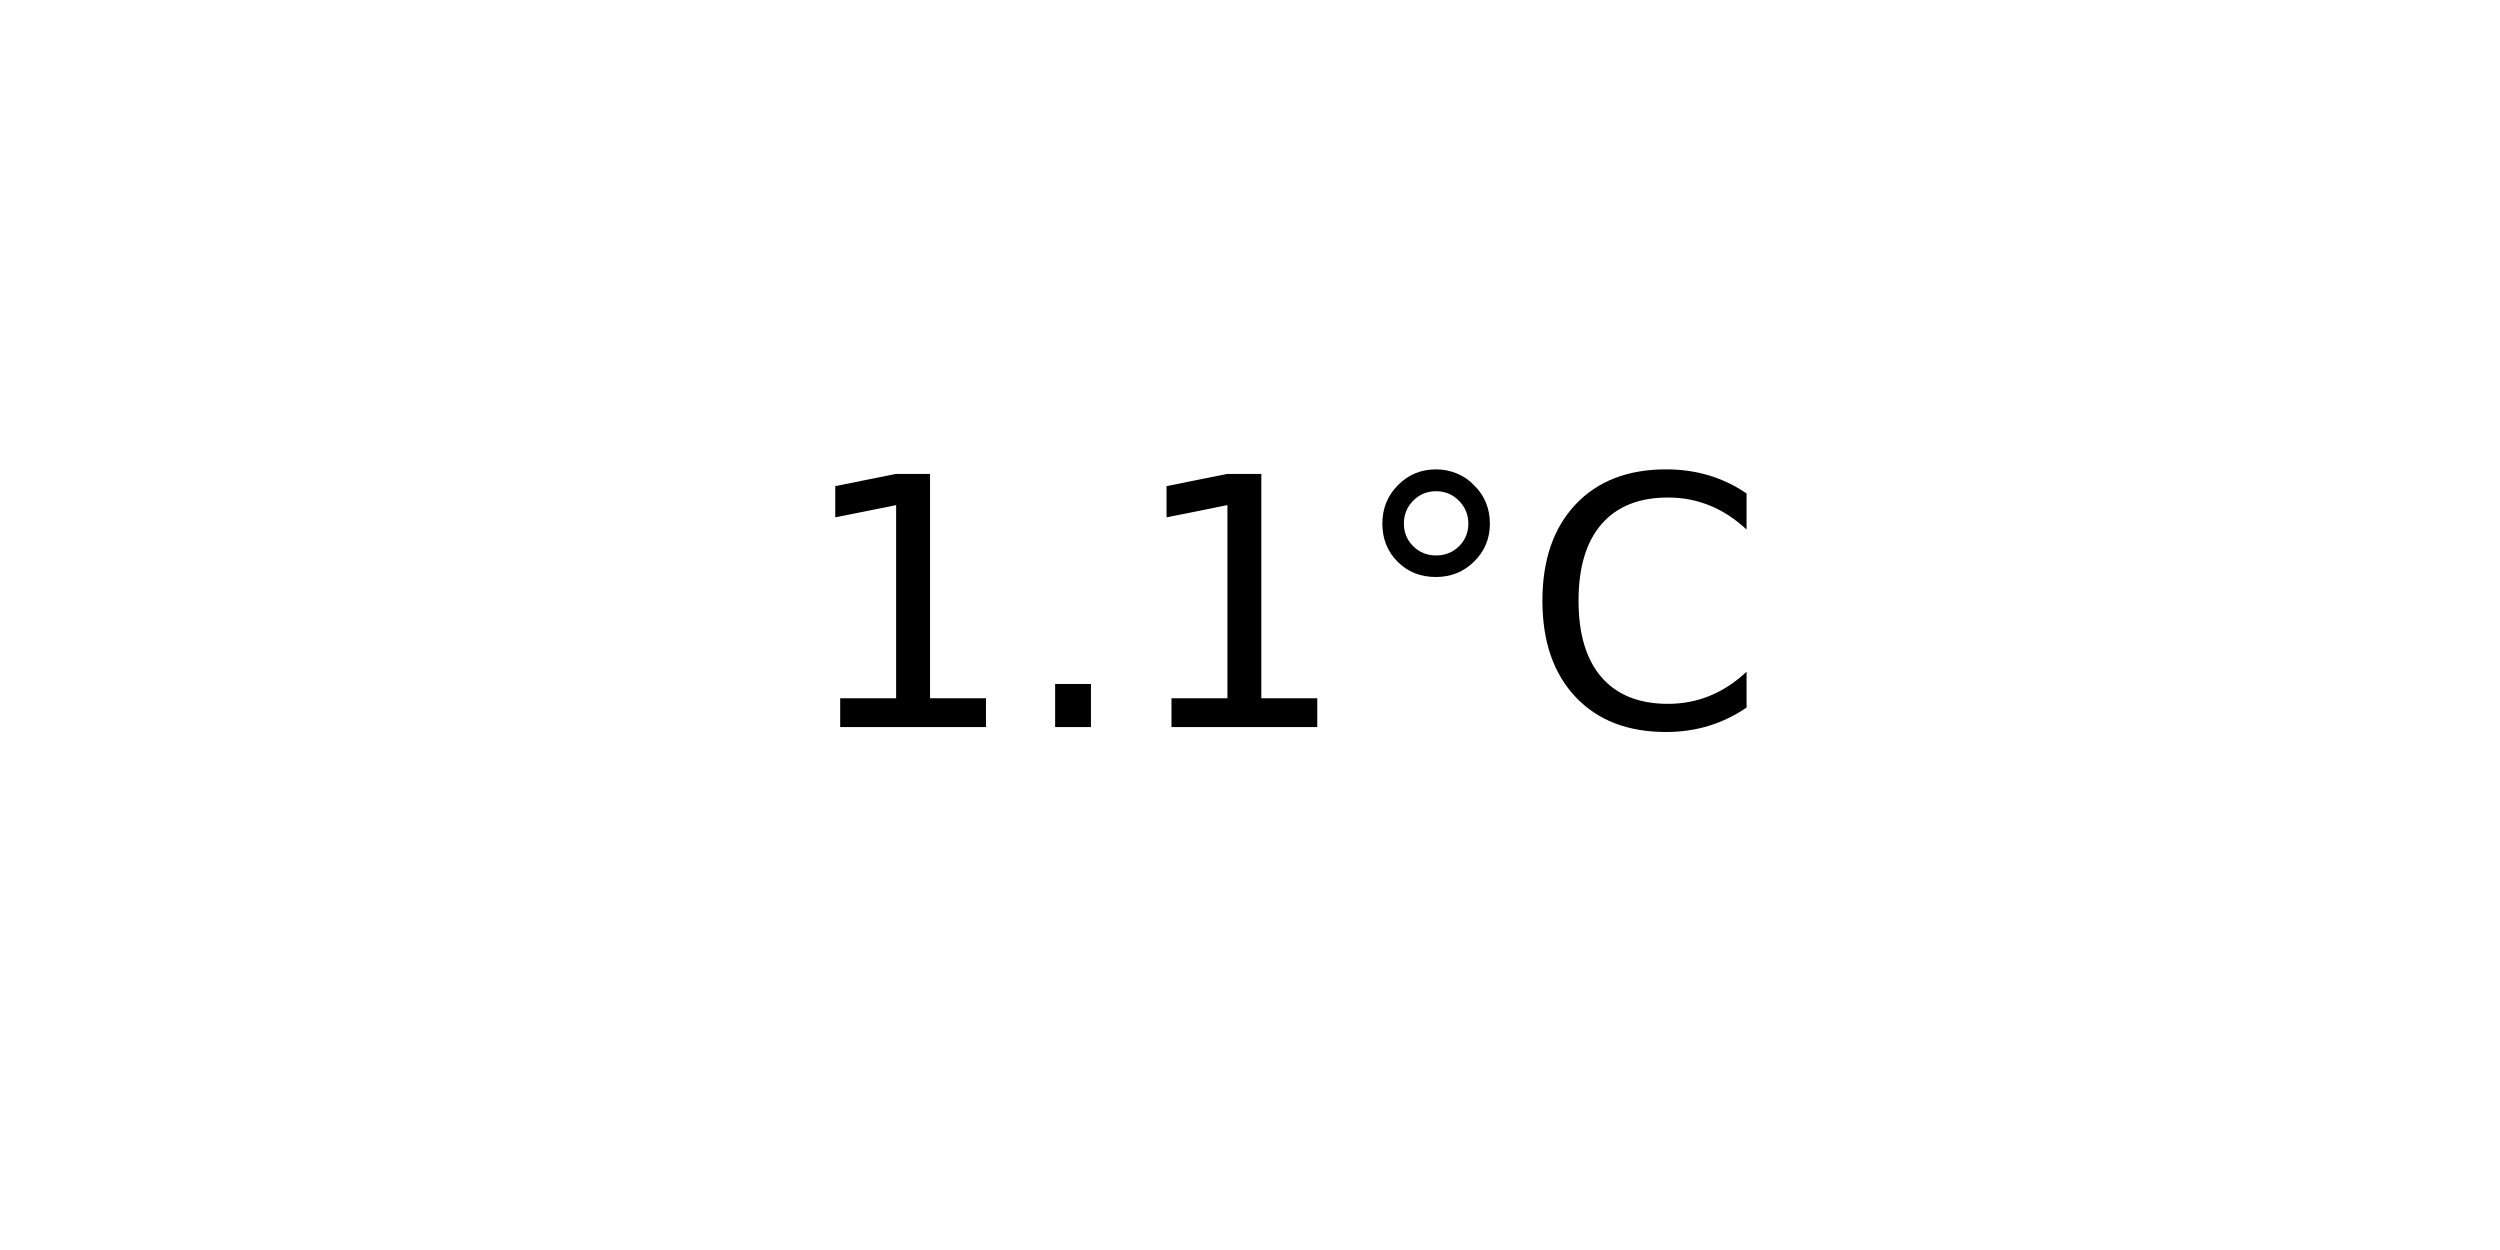
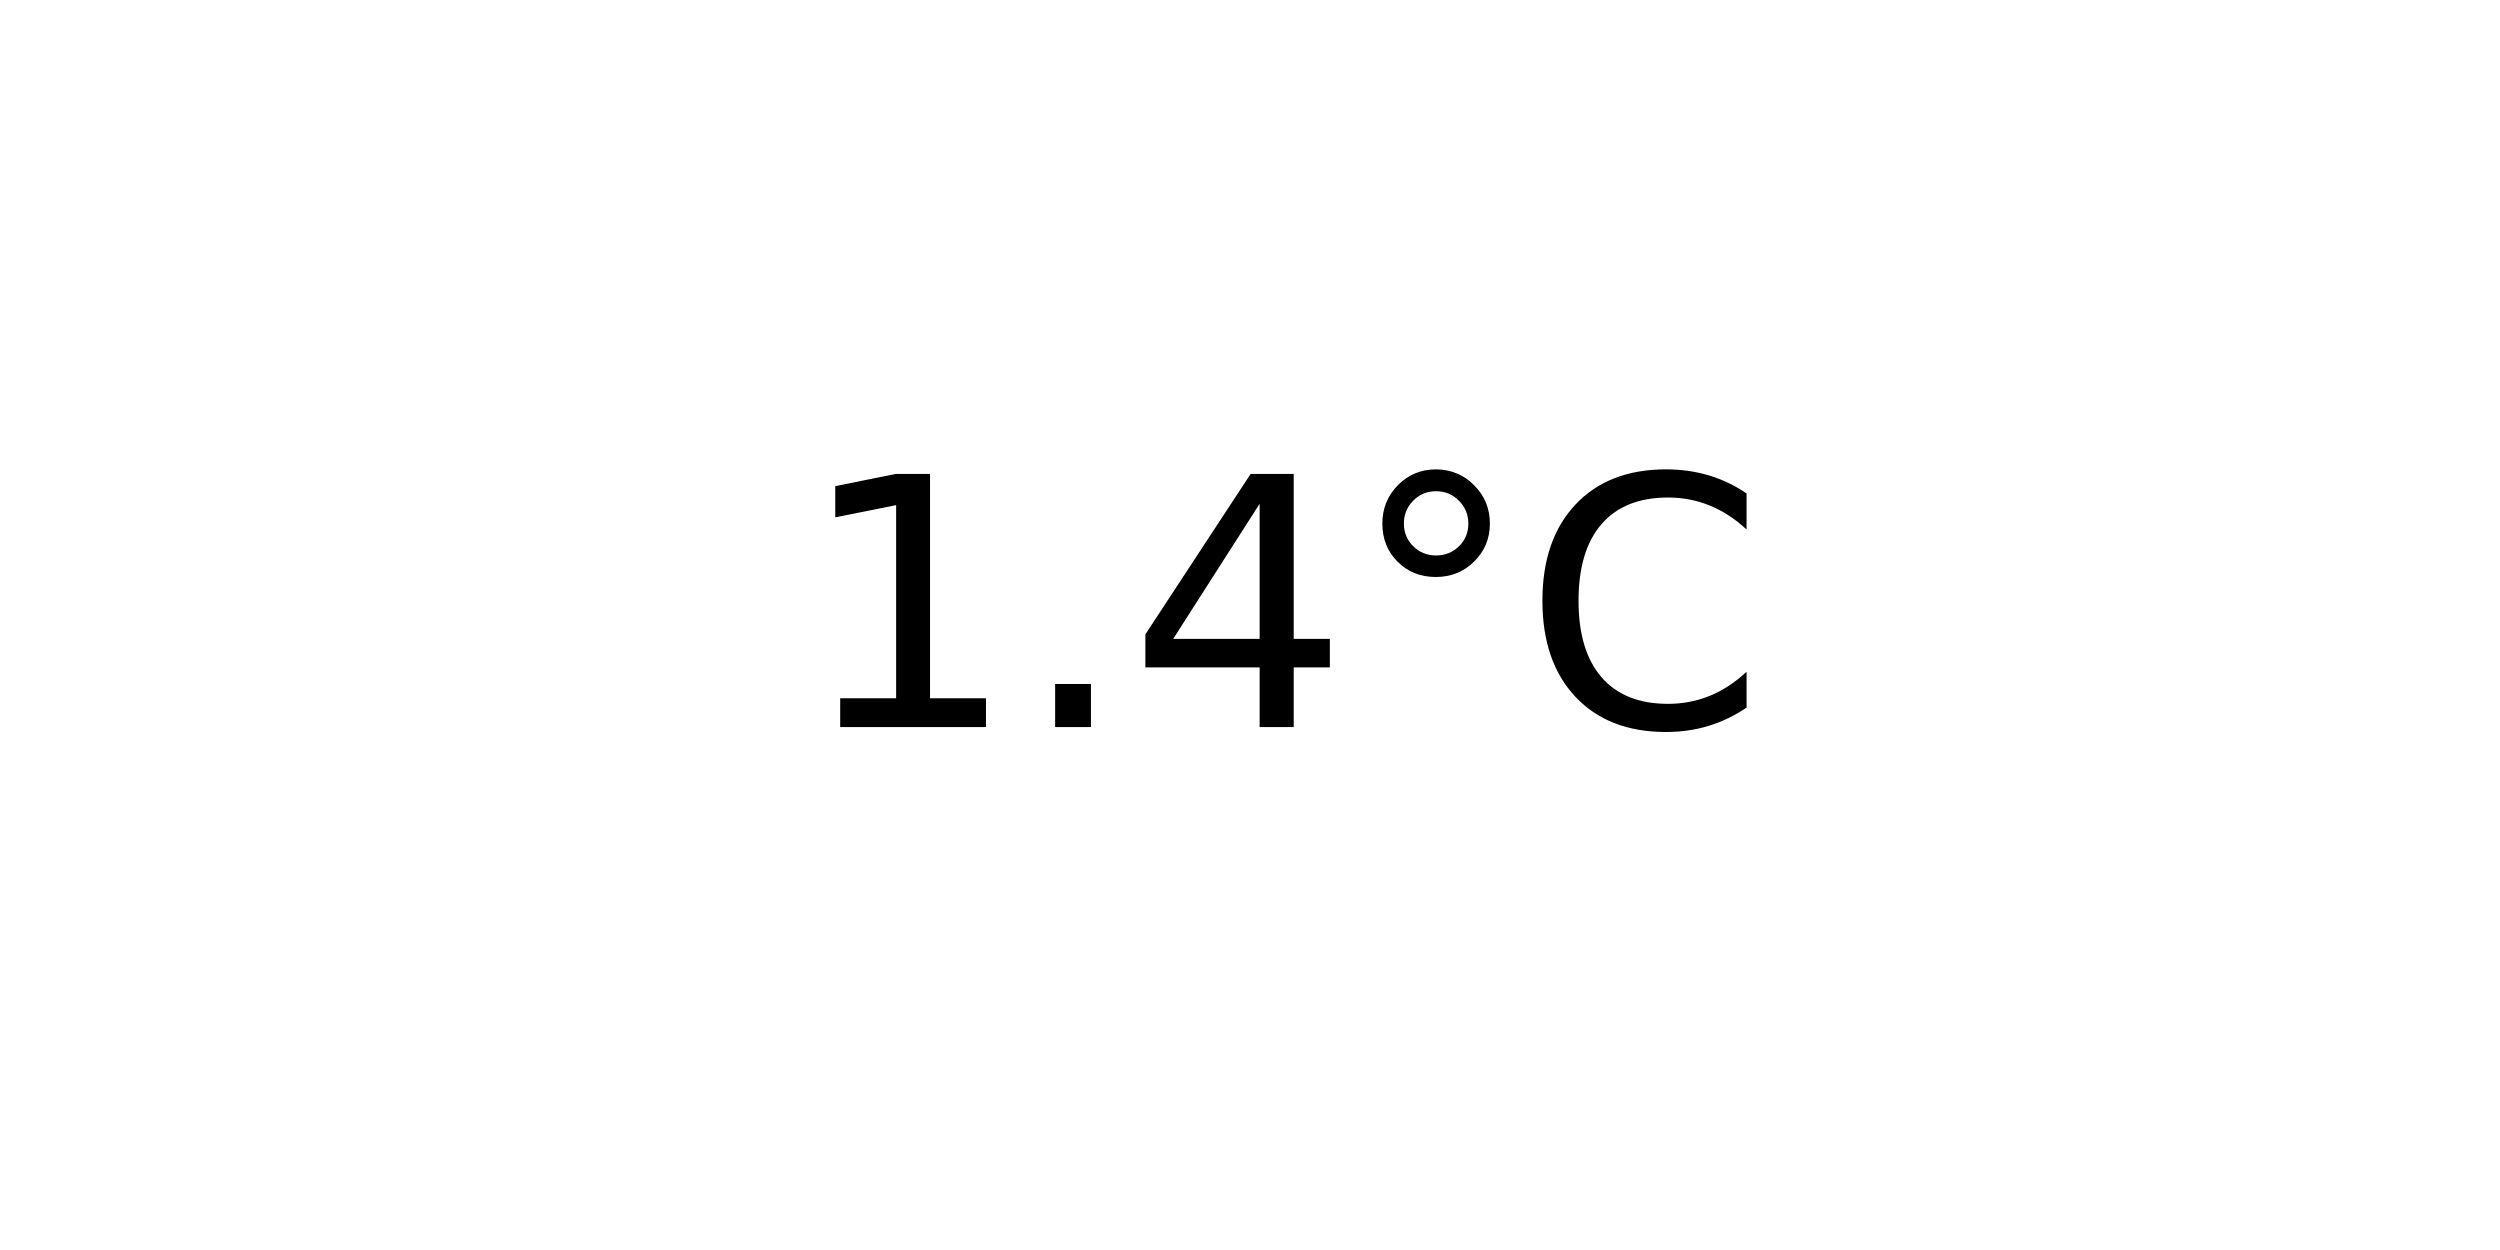
<svg xmlns="http://www.w3.org/2000/svg" xmlns:xlink="http://www.w3.org/1999/xlink" width="72pt" height="36pt" viewBox="0 0 72 36" version="1.1">
  <defs>
    <style type="text/css">*{stroke-linejoin: round; stroke-linecap: butt}</style>
  </defs>
  <g id="figure_1">
    <g id="axes_1">
      <g id="text_1">
        <g transform="translate(22.95703 20.93937) scale(0.1 -0.1)">
          <defs>
            <path id="DejaVuSans-31" d="M 794 531  L 1825 531  L 1825 4091  L 703 3866  L 703 4441  L 1819 4666  L 2450 4666  L 2450 531  L 3481 531  L 3481 0  L 794 0  L 794 531  z " transform="scale(0.015625)" />
            <path id="DejaVuSans-2e" d="M 684 794  L 1344 794  L 1344 0  L 684 0  L 684 794  z " transform="scale(0.015625)" />
+             <path id="DejaVuSans-34" d="M 2419 4116  L 825 1625  L 2419 1625  L 2419 4116  z M 2253 4666  L 3047 4666  L 3047 1625  L 3713 1625  L 3713 1100  L 3047 1100  L 3047 0  L 2419 0  L 2419 1100  L 313 1100  L 313 1709  L 2253 4666  z " transform="scale(0.015625)" />
            <path id="DejaVuSans-b0" d="M 1600 4347  Q 1350 4347 1178 4173  Q 1006 4000 1006 3750  Q 1006 3503 1178 3333  Q 1350 3163 1600 3163  Q 1850 3163 2022 3333  Q 2194 3503 2194 3750  Q 2194 3997 2020 4172  Q 1847 4347 1600 4347  z M 1600 4750  Q 1800 4750 1984 4673  Q 2169 4597 2303 4453  Q 2447 4313 2519 4134  Q 2591 3956 2591 3750  Q 2591 3338 2302 3052  Q 2013 2766 1594 2766  Q 1172 2766 890 3047  Q 609 3328 609 3750  Q 609 4169 896 4459  Q 1184 4750 1600 4750  z " transform="scale(0.015625)" />
            <path id="DejaVuSans-43" d="M 4122 4306  L 4122 3641  Q 3803 3938 3442 4084  Q 3081 4231 2675 4231  Q 1875 4231 1450 3742  Q 1025 3253 1025 2328  Q 1025 1406 1450 917  Q 1875 428 2675 428  Q 3081 428 3442 575  Q 3803 722 4122 1019  L 4122 359  Q 3791 134 3420 21  Q 3050 -91 2638 -91  Q 1578 -91 968 557  Q 359 1206 359 2328  Q 359 3453 968 4101  Q 1578 4750 2638 4750  Q 3056 4750 3426 4639  Q 3797 4528 4122 4306  z " transform="scale(0.015625)" />
          </defs>
          <use xlink:href="#DejaVuSans-31" />
          <use xlink:href="#DejaVuSans-2e" x="63.623" />
-           <use xlink:href="#DejaVuSans-31" x="95.41" />
+           <use xlink:href="#DejaVuSans-34" x="95.41" />
          <use xlink:href="#DejaVuSans-b0" x="159.033" />
          <use xlink:href="#DejaVuSans-43" x="209.033" />
        </g>
      </g>
    </g>
  </g>
</svg>
